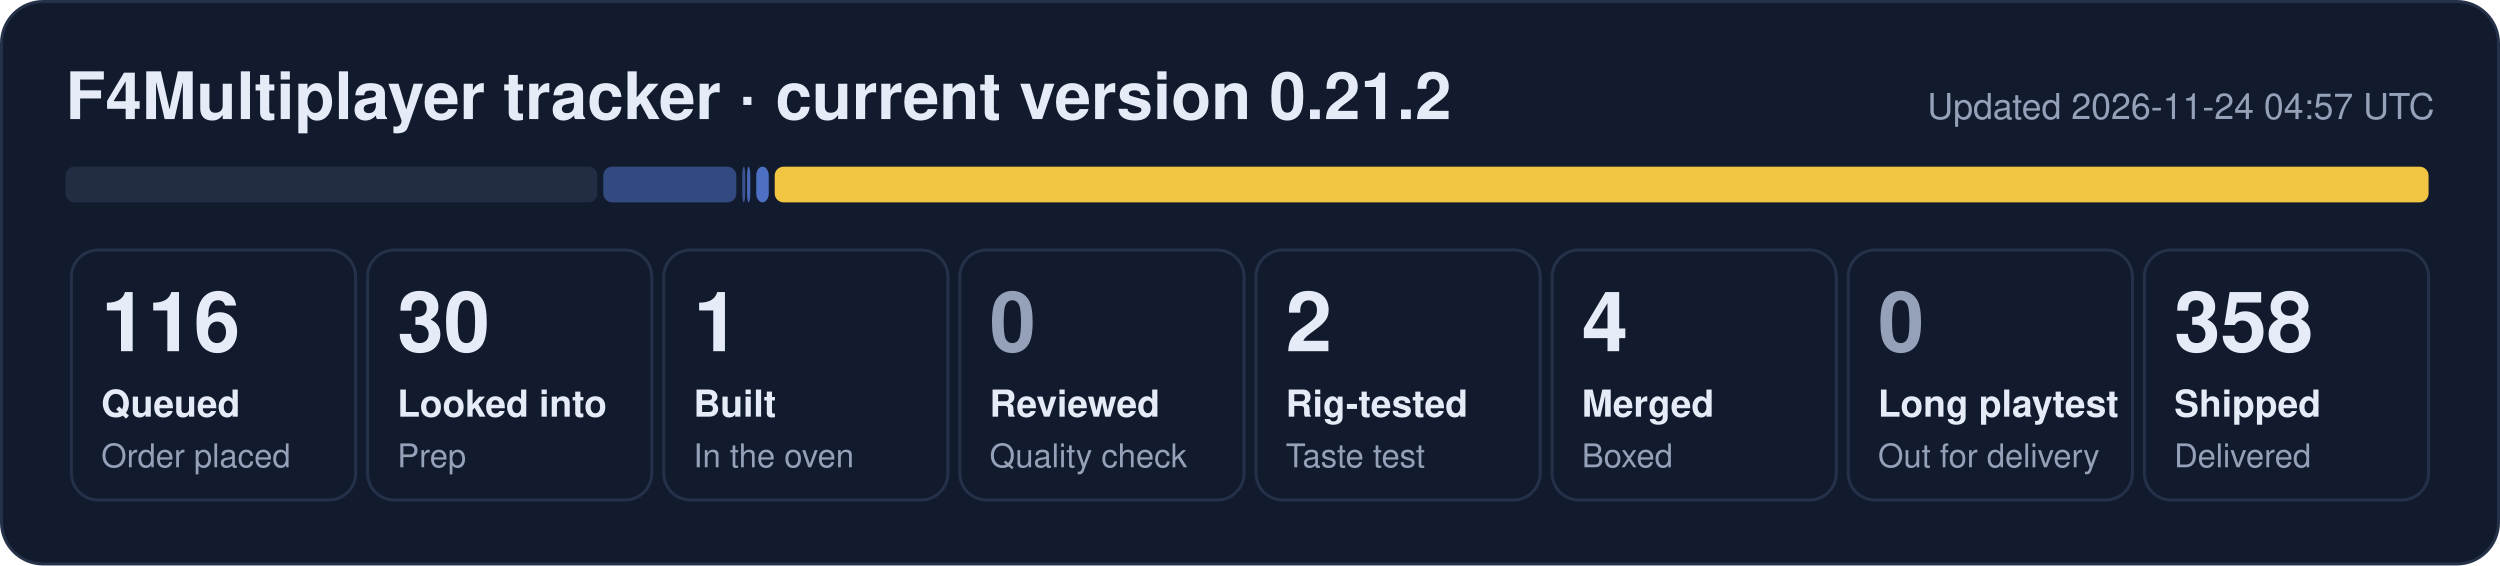
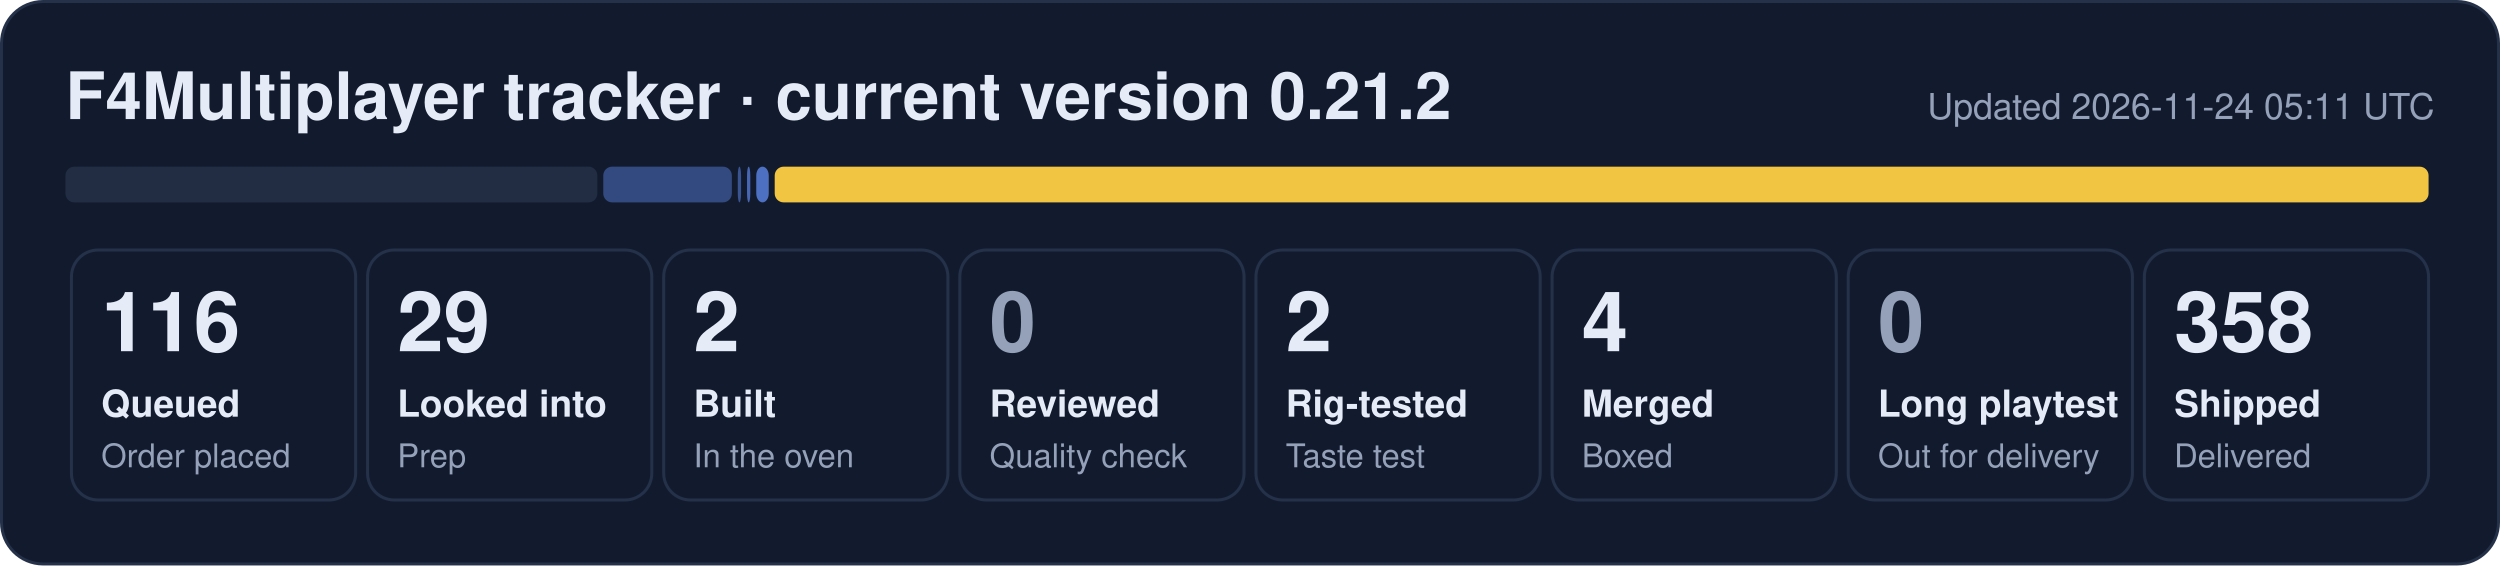
- <svg xmlns="http://www.w3.org/2000/svg" width="840" height="190" viewBox="0 0 840 190" role="img" aria-label="F4Multiplayer tracker: 116 queued, 30 looked into, 1 built, 2 rig-tested, 4 merged, 358 shipped">
+ <svg xmlns="http://www.w3.org/2000/svg" width="840" height="190" viewBox="0 0 840 190" role="img" aria-label="F4Multiplayer tracker: 116 queued, 29 looked into, 2 built, 2 rig-tested, 4 merged, 358 shipped">
  <rect x="0.5" y="0.5" width="839" height="189" rx="14" fill="#121b2e" stroke="#243149" />
  <text x="22" y="40" font-family="Segoe UI, Helvetica, Arial, sans-serif" font-size="22" font-weight="700" fill="#e6ecf7">F4Multiplayer tracker · current version 0.21.2</text>
-   <text x="818" y="40" font-family="Segoe UI, Helvetica, Arial, sans-serif" font-size="12" fill="#95a1b8" text-anchor="end">Updated 2026-11-24 04:57 UTC</text>
+   <text x="818" y="40" font-family="Segoe UI, Helvetica, Arial, sans-serif" font-size="12" fill="#95a1b8" text-anchor="end">Updated 2026-11-24 05:11 UTC</text>
  <rect x="22.0" y="56" width="178.7" height="12" rx="3" fill="#222d44" fill-opacity="1.00" />
-   <rect x="202.7" y="56" width="44.7" height="12" rx="3" fill="#5d86e8" fill-opacity="0.44" />
-   <rect x="249.4" y="56" width="1.0" height="12" rx="3" fill="#5d86e8" fill-opacity="0.53" />
+   <rect x="202.7" y="56" width="43.2" height="12" rx="3" fill="#5d86e8" fill-opacity="0.44" />
+   <rect x="247.9" y="56" width="1.1" height="12" rx="3" fill="#5d86e8" fill-opacity="0.53" />
  <rect x="251.0" y="56" width="1.1" height="12" rx="3" fill="#5d86e8" fill-opacity="0.71" />
  <rect x="254.1" y="56" width="4.2" height="12" rx="3" fill="#5d86e8" fill-opacity="0.80" />
  <rect x="260.3" y="56" width="555.7" height="12" rx="3" fill="#f5c842" fill-opacity="0.98" />
  <rect x="24.0" y="84" width="95.5" height="84" rx="9" fill="none" stroke="#243149" />
  <text x="34.0" y="118" font-family="Segoe UI, Helvetica, Arial, sans-serif" font-size="28" font-weight="800" fill="#e6ecf7">116</text>
  <text x="34.0" y="140" font-family="Segoe UI, Helvetica, Arial, sans-serif" font-size="12.5" font-weight="600" fill="#e6ecf7">Queued</text>
  <text x="34.0" y="157" font-family="Segoe UI, Helvetica, Arial, sans-serif" font-size="11" fill="#95a1b8">Order placed</text>
  <rect x="123.5" y="84" width="95.5" height="84" rx="9" fill="none" stroke="#243149" />
-   <text x="133.5" y="118" font-family="Segoe UI, Helvetica, Arial, sans-serif" font-size="28" font-weight="800" fill="#e6ecf7">30</text>
+   <text x="133.5" y="118" font-family="Segoe UI, Helvetica, Arial, sans-serif" font-size="28" font-weight="800" fill="#e6ecf7">29</text>
  <text x="133.5" y="140" font-family="Segoe UI, Helvetica, Arial, sans-serif" font-size="12.5" font-weight="600" fill="#e6ecf7">Looked into</text>
  <text x="133.5" y="157" font-family="Segoe UI, Helvetica, Arial, sans-serif" font-size="11" fill="#95a1b8">Prep</text>
  <rect x="223.0" y="84" width="95.5" height="84" rx="9" fill="none" stroke="#243149" />
-   <text x="233.0" y="118" font-family="Segoe UI, Helvetica, Arial, sans-serif" font-size="28" font-weight="800" fill="#e6ecf7">1</text>
+   <text x="233.0" y="118" font-family="Segoe UI, Helvetica, Arial, sans-serif" font-size="28" font-weight="800" fill="#e6ecf7">2</text>
  <text x="233.0" y="140" font-family="Segoe UI, Helvetica, Arial, sans-serif" font-size="12.5" font-weight="600" fill="#e6ecf7">Built</text>
  <text x="233.0" y="157" font-family="Segoe UI, Helvetica, Arial, sans-serif" font-size="11" fill="#95a1b8">In the oven</text>
  <rect x="322.5" y="84" width="95.5" height="84" rx="9" fill="none" stroke="#243149" />
  <text x="332.5" y="118" font-family="Segoe UI, Helvetica, Arial, sans-serif" font-size="28" font-weight="800" fill="#95a1b8">0</text>
  <text x="332.5" y="140" font-family="Segoe UI, Helvetica, Arial, sans-serif" font-size="12.5" font-weight="600" fill="#e6ecf7">Reviewed</text>
  <text x="332.5" y="157" font-family="Segoe UI, Helvetica, Arial, sans-serif" font-size="11" fill="#95a1b8">Quality check</text>
  <rect x="422.0" y="84" width="95.5" height="84" rx="9" fill="none" stroke="#243149" />
  <text x="432.0" y="118" font-family="Segoe UI, Helvetica, Arial, sans-serif" font-size="28" font-weight="800" fill="#e6ecf7">2</text>
  <text x="432.0" y="140" font-family="Segoe UI, Helvetica, Arial, sans-serif" font-size="12.5" font-weight="600" fill="#e6ecf7">Rig-tested</text>
  <text x="432.0" y="157" font-family="Segoe UI, Helvetica, Arial, sans-serif" font-size="11" fill="#95a1b8">Taste test</text>
  <rect x="521.5" y="84" width="95.5" height="84" rx="9" fill="none" stroke="#243149" />
  <text x="531.5" y="118" font-family="Segoe UI, Helvetica, Arial, sans-serif" font-size="28" font-weight="800" fill="#e6ecf7">4</text>
  <text x="531.5" y="140" font-family="Segoe UI, Helvetica, Arial, sans-serif" font-size="12.5" font-weight="600" fill="#e6ecf7">Merged</text>
  <text x="531.5" y="157" font-family="Segoe UI, Helvetica, Arial, sans-serif" font-size="11" fill="#95a1b8">Boxed</text>
  <rect x="621.0" y="84" width="95.5" height="84" rx="9" fill="none" stroke="#243149" />
  <text x="631.0" y="118" font-family="Segoe UI, Helvetica, Arial, sans-serif" font-size="28" font-weight="800" fill="#95a1b8">0</text>
  <text x="631.0" y="140" font-family="Segoe UI, Helvetica, Arial, sans-serif" font-size="12.5" font-weight="600" fill="#e6ecf7">Long playtest</text>
  <text x="631.0" y="157" font-family="Segoe UI, Helvetica, Arial, sans-serif" font-size="11" fill="#95a1b8">Out for delivery</text>
  <rect x="720.5" y="84" width="95.5" height="84" rx="9" fill="none" stroke="#243149" />
  <text x="730.5" y="118" font-family="Segoe UI, Helvetica, Arial, sans-serif" font-size="28" font-weight="800" fill="#e6ecf7">358</text>
  <text x="730.5" y="140" font-family="Segoe UI, Helvetica, Arial, sans-serif" font-size="12.5" font-weight="600" fill="#e6ecf7">Shipped</text>
  <text x="730.5" y="157" font-family="Segoe UI, Helvetica, Arial, sans-serif" font-size="11" fill="#95a1b8">Delivered</text>
</svg>
